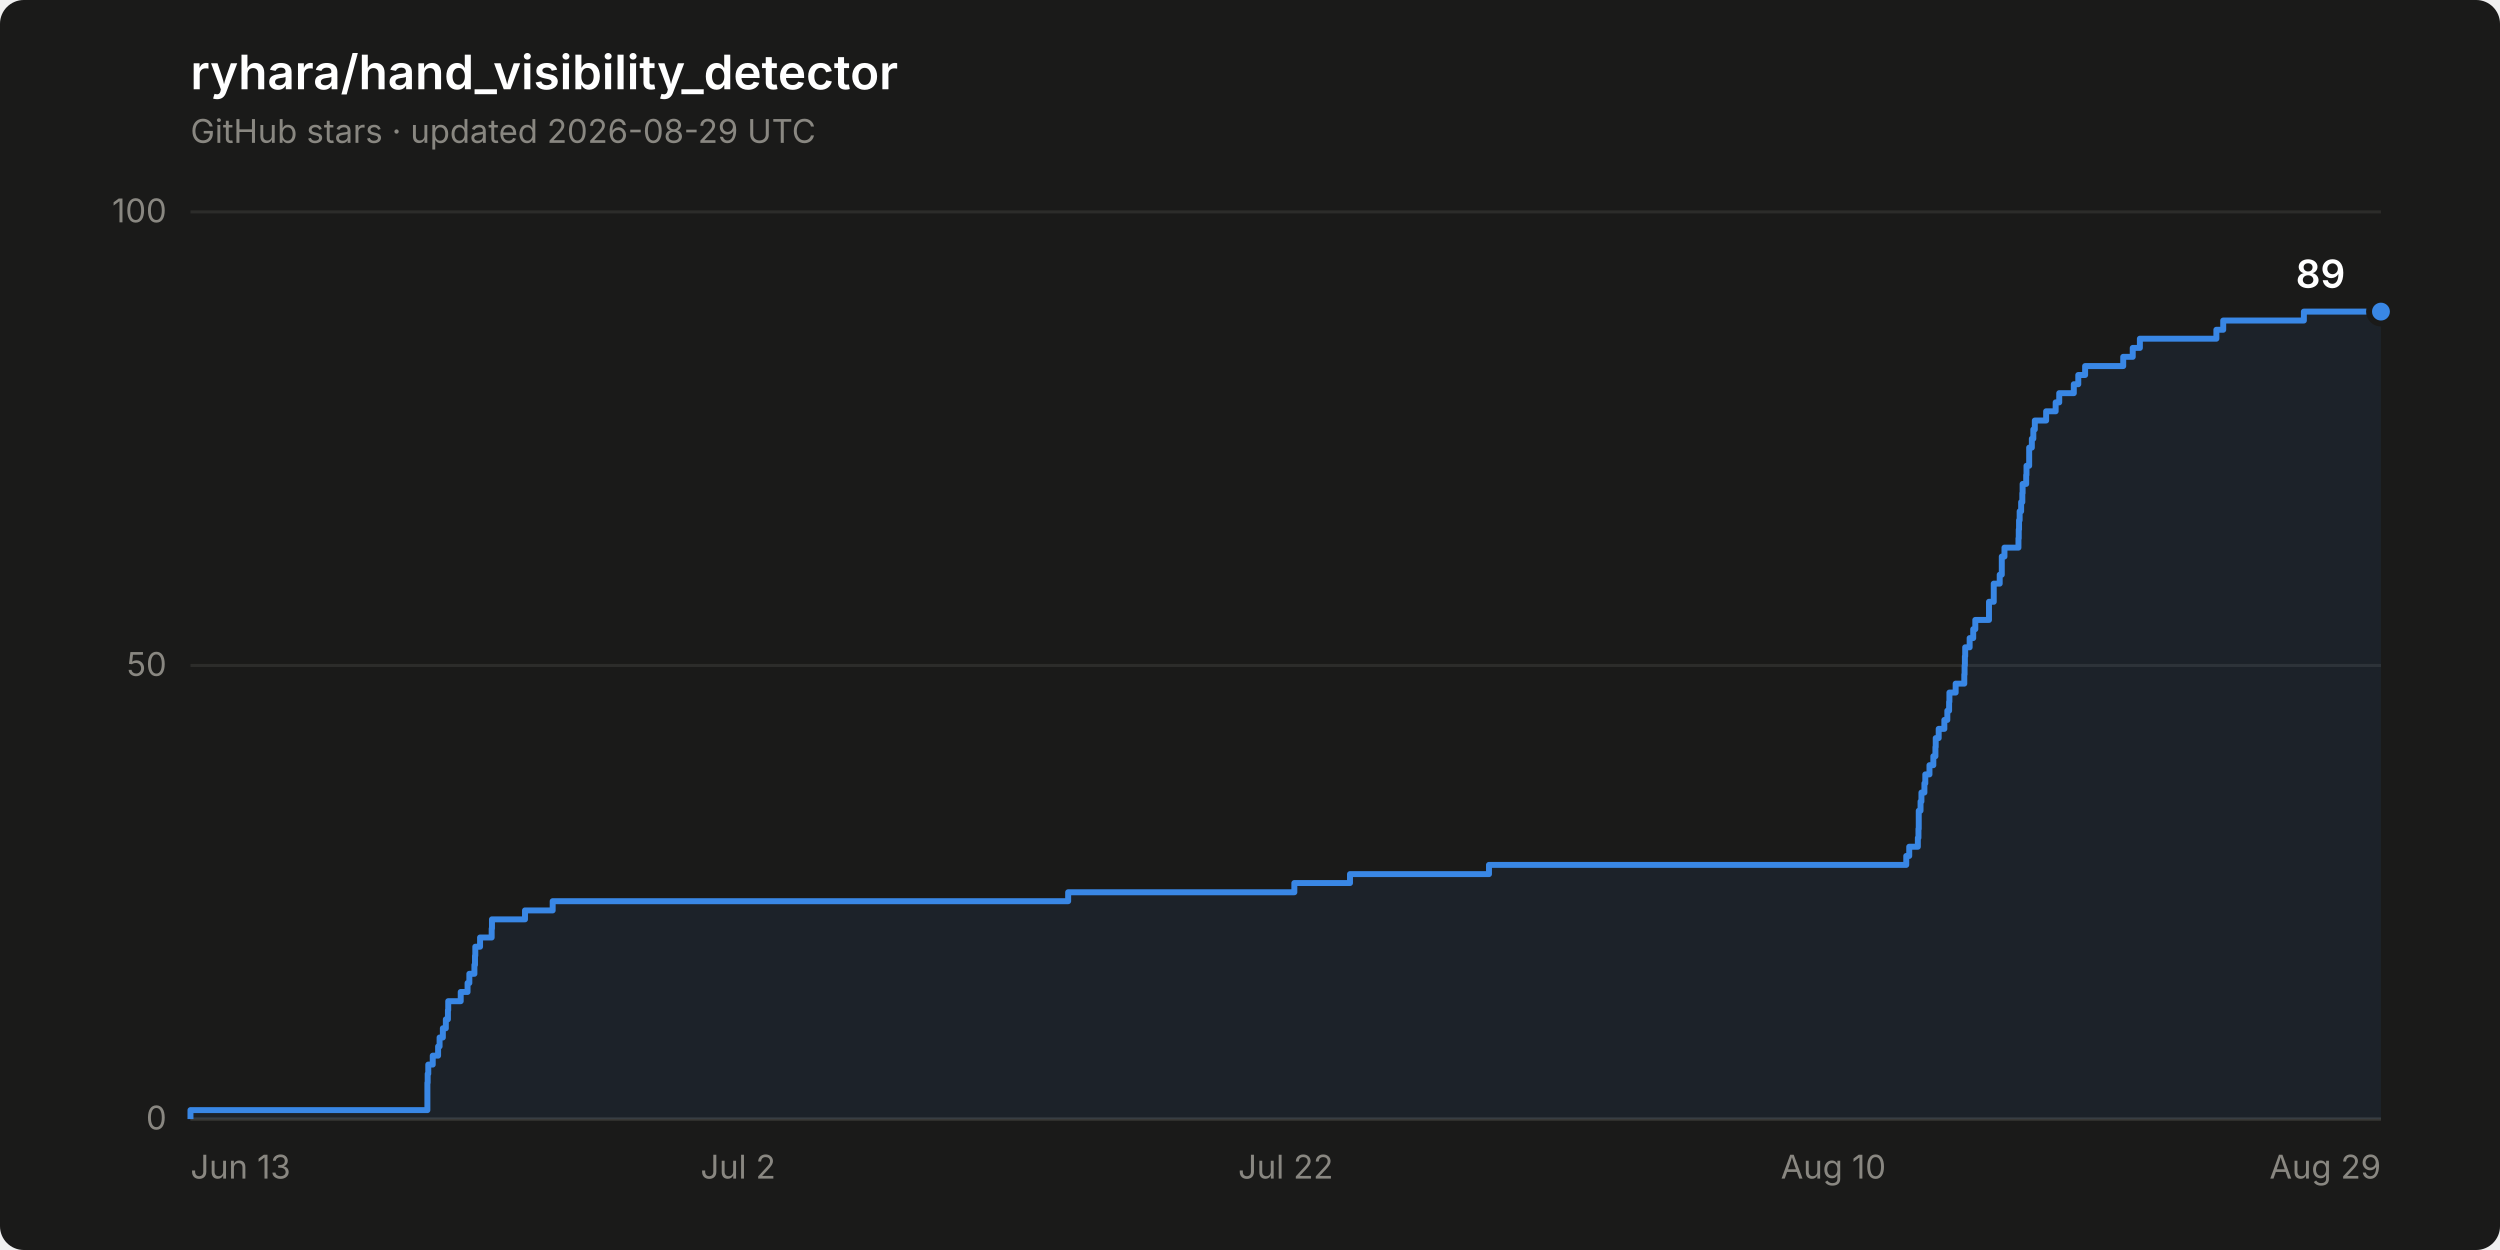
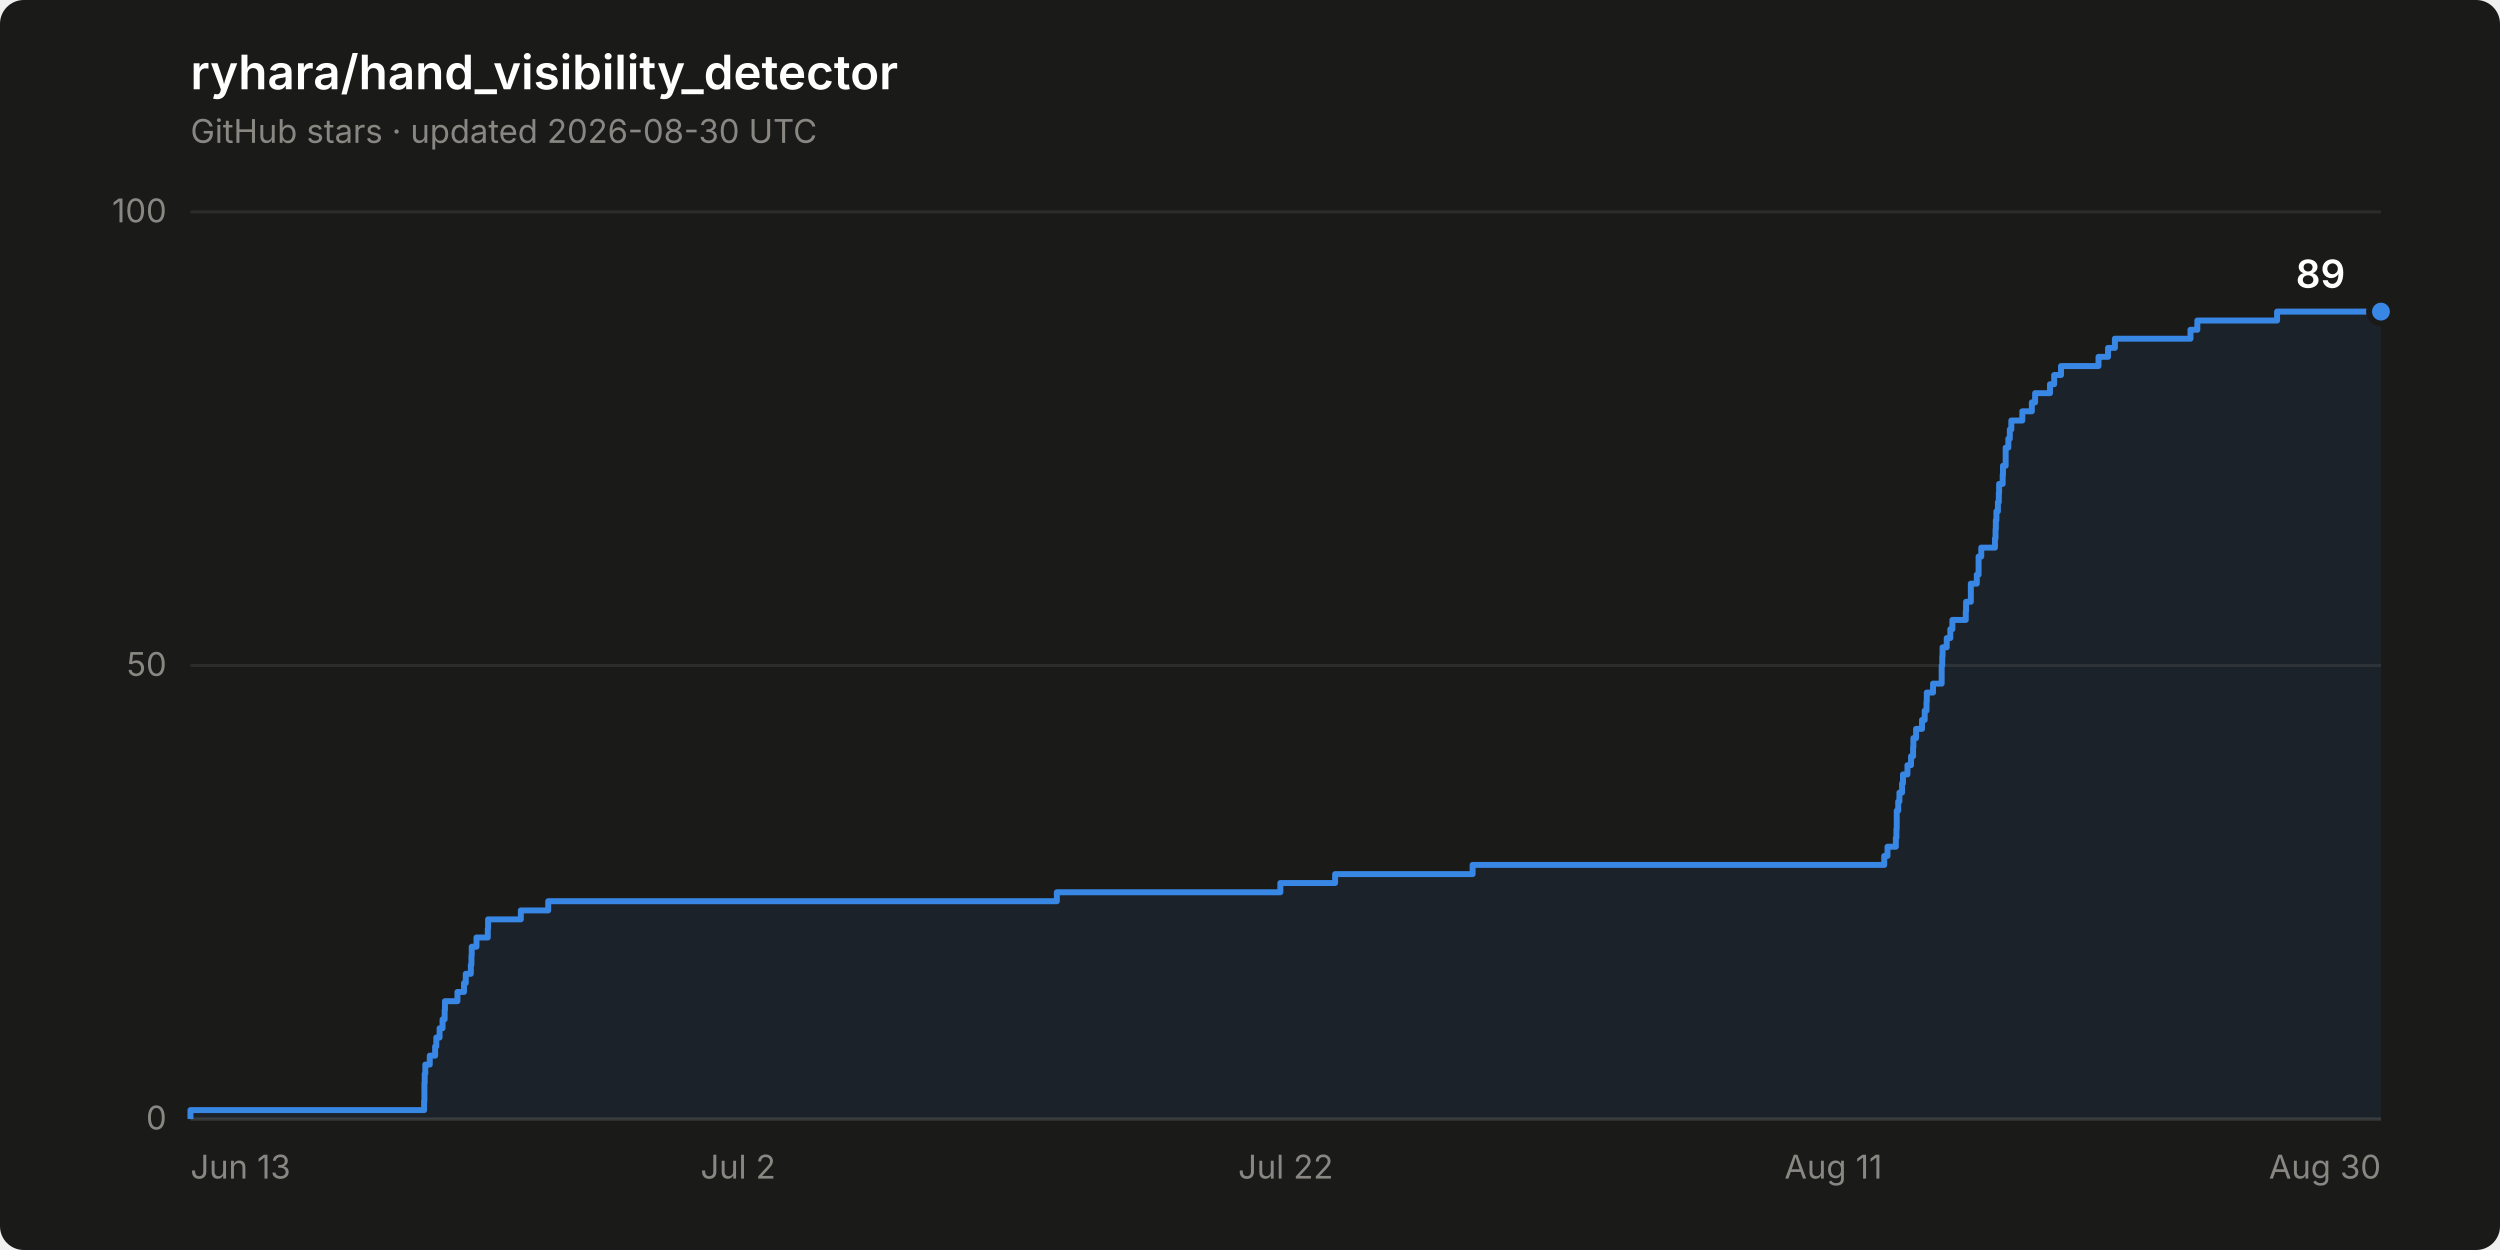
<svg xmlns="http://www.w3.org/2000/svg" width="840" height="420" viewBox="0 0 840 420" role="img" aria-label="Star history of ryhara/hand_visibility_detector: 89 stars">
  <rect width="840" height="420" rx="8" fill="#1a1a19" />
  <text x="64" y="30" font-family="system-ui, -apple-system, &quot;Segoe UI&quot;, sans-serif" font-size="16" font-weight="600" fill="#ffffff">ryhara/hand_visibility_detector</text>
-   <text x="64" y="48" font-family="system-ui, -apple-system, &quot;Segoe UI&quot;, sans-serif" font-size="11" fill="#898781">GitHub stars · updated 2026-08-29 UTC</text>
+   <text x="64" y="48" font-family="system-ui, -apple-system, &quot;Segoe UI&quot;, sans-serif" font-size="11" fill="#898781">GitHub stars · updated 2026-08-30 UTC</text>
  <line x1="64" y1="376.0" x2="800" y2="376.0" stroke="#2c2c2a" stroke-width="1" />
  <text x="56" y="379.5" font-family="system-ui, -apple-system, &quot;Segoe UI&quot;, sans-serif" font-size="11" fill="#898781" text-anchor="end" style="font-variant-numeric: tabular-nums">0</text>
  <line x1="64" y1="223.6" x2="800" y2="223.6" stroke="#2c2c2a" stroke-width="1" />
  <text x="56" y="227.1" font-family="system-ui, -apple-system, &quot;Segoe UI&quot;, sans-serif" font-size="11" fill="#898781" text-anchor="end" style="font-variant-numeric: tabular-nums">50</text>
  <line x1="64" y1="71.2" x2="800" y2="71.2" stroke="#2c2c2a" stroke-width="1" />
  <text x="56" y="74.7" font-family="system-ui, -apple-system, &quot;Segoe UI&quot;, sans-serif" font-size="11" fill="#898781" text-anchor="end" style="font-variant-numeric: tabular-nums">100</text>
  <line x1="64" y1="376.0" x2="800" y2="376.0" stroke="#383835" stroke-width="1" />
  <text x="64.0" y="396" font-family="system-ui, -apple-system, &quot;Segoe UI&quot;, sans-serif" font-size="11" fill="#898781" text-anchor="start">Jun 13</text>
  <text x="248.0" y="396" font-family="system-ui, -apple-system, &quot;Segoe UI&quot;, sans-serif" font-size="11" fill="#898781" text-anchor="middle">Jul 2</text>
  <text x="432.0" y="396" font-family="system-ui, -apple-system, &quot;Segoe UI&quot;, sans-serif" font-size="11" fill="#898781" text-anchor="middle">Jul 22</text>
-   <text x="616.0" y="396" font-family="system-ui, -apple-system, &quot;Segoe UI&quot;, sans-serif" font-size="11" fill="#898781" text-anchor="middle">Aug 10</text>
-   <text x="800.0" y="396" font-family="system-ui, -apple-system, &quot;Segoe UI&quot;, sans-serif" font-size="11" fill="#898781" text-anchor="end">Aug 29</text>
-   <path d="M 64.0 376.0 L 64.0 373.0 L 143.6 373.0 L 143.6 369.9 L 143.6 369.9 L 143.6 366.9 L 143.6 366.9 L 143.6 363.8 L 143.7 363.8 L 143.7 360.8 L 143.9 360.8 L 143.9 357.7 L 145.4 357.7 L 145.4 354.7 L 147.2 354.7 L 147.2 351.6 L 147.7 351.6 L 147.7 348.6 L 148.8 348.6 L 148.8 345.5 L 149.8 345.5 L 149.8 342.5 L 150.5 342.5 L 150.5 339.4 L 150.6 339.4 L 150.6 336.4 L 154.8 336.4 L 154.8 333.3 L 157.1 333.3 L 157.1 330.3 L 157.7 330.3 L 157.7 327.2 L 159.4 327.2 L 159.4 324.2 L 159.6 324.2 L 159.6 321.1 L 159.7 321.1 L 159.7 318.1 L 161.3 318.1 L 161.3 315.0 L 165.2 315.0 L 165.2 312.0 L 165.3 312.0 L 165.3 308.9 L 176.4 308.9 L 176.4 305.9 L 185.7 305.9 L 185.7 302.8 L 358.9 302.8 L 358.9 299.8 L 434.9 299.8 L 434.9 296.7 L 453.6 296.7 L 453.6 293.7 L 500.3 293.7 L 500.3 290.6 L 640.5 290.6 L 640.5 287.6 L 641.5 287.6 L 641.5 284.5 L 644.4 284.5 L 644.4 281.5 L 644.6 281.5 L 644.6 278.5 L 644.7 278.5 L 644.7 275.4 L 644.7 275.4 L 644.7 272.4 L 645.3 272.4 L 645.3 269.3 L 645.6 269.3 L 645.6 266.3 L 646.6 266.3 L 646.6 263.2 L 646.9 263.2 L 646.9 260.2 L 648.3 260.2 L 648.3 257.1 L 649.6 257.1 L 649.6 254.1 L 650.3 254.1 L 650.3 251.0 L 650.4 251.0 L 650.4 248.0 L 651.4 248.0 L 651.4 244.9 L 653.3 244.9 L 653.3 241.9 L 654.3 241.9 L 654.3 238.8 L 654.9 238.8 L 654.9 235.8 L 655.0 235.8 L 655.0 232.7 L 657.1 232.7 L 657.1 229.7 L 660.0 229.7 L 660.0 226.6 L 660.1 226.6 L 660.1 223.6 L 660.2 223.6 L 660.2 220.5 L 660.3 220.5 L 660.3 217.5 L 661.8 217.5 L 661.8 214.4 L 663.0 214.4 L 663.0 211.4 L 663.7 211.4 L 663.7 208.3 L 668.3 208.3 L 668.3 205.3 L 668.3 205.3 L 668.3 202.2 L 669.9 202.2 L 669.9 199.2 L 669.9 199.2 L 669.9 196.1 L 671.9 196.1 L 671.9 193.1 L 672.6 193.1 L 672.6 190.0 L 672.6 190.0 L 672.6 187.0 L 673.5 187.0 L 673.5 184.0 L 678.2 184.0 L 678.2 180.9 L 678.3 180.9 L 678.3 177.9 L 678.4 177.9 L 678.4 174.8 L 678.6 174.8 L 678.6 171.8 L 679.1 171.8 L 679.1 168.7 L 679.5 168.7 L 679.5 165.7 L 679.6 165.7 L 679.6 162.6 L 680.8 162.6 L 680.8 159.6 L 680.9 159.6 L 680.9 156.5 L 681.8 156.5 L 681.8 153.5 L 681.8 153.5 L 681.8 150.4 L 682.7 150.4 L 682.7 147.4 L 683.2 147.4 L 683.2 144.3 L 683.7 144.3 L 683.7 141.3 L 687.5 141.3 L 687.5 138.2 L 690.7 138.2 L 690.7 135.2 L 691.9 135.2 L 691.9 132.1 L 696.8 132.1 L 696.8 129.1 L 698.3 129.1 L 698.3 126.0 L 700.6 126.0 L 700.6 123.0 L 713.4 123.0 L 713.4 119.9 L 716.6 119.9 L 716.6 116.9 L 719.0 116.9 L 719.0 113.8 L 744.7 113.8 L 744.7 110.8 L 747.0 110.8 L 747.0 107.7 L 774.1 107.7 L 774.1 104.7 L 800.0 104.7 L 800.0 376.0 Z" fill="#3987e5" fill-opacity="0.08" stroke="none" />
-   <path d="M 64.0 376.0 L 64.0 373.0 L 143.6 373.0 L 143.6 369.9 L 143.6 369.9 L 143.6 366.9 L 143.6 366.9 L 143.6 363.8 L 143.7 363.8 L 143.7 360.8 L 143.9 360.8 L 143.9 357.7 L 145.4 357.7 L 145.4 354.7 L 147.2 354.7 L 147.2 351.6 L 147.7 351.6 L 147.7 348.6 L 148.8 348.6 L 148.8 345.5 L 149.8 345.5 L 149.8 342.5 L 150.5 342.5 L 150.5 339.4 L 150.6 339.4 L 150.6 336.4 L 154.8 336.4 L 154.8 333.3 L 157.1 333.3 L 157.1 330.3 L 157.7 330.3 L 157.7 327.2 L 159.4 327.2 L 159.4 324.2 L 159.6 324.2 L 159.6 321.1 L 159.7 321.1 L 159.7 318.1 L 161.3 318.1 L 161.3 315.0 L 165.2 315.0 L 165.2 312.0 L 165.3 312.0 L 165.3 308.9 L 176.4 308.9 L 176.4 305.9 L 185.7 305.9 L 185.7 302.8 L 358.9 302.8 L 358.9 299.8 L 434.9 299.8 L 434.9 296.7 L 453.6 296.7 L 453.6 293.7 L 500.3 293.7 L 500.3 290.6 L 640.5 290.6 L 640.5 287.6 L 641.5 287.6 L 641.5 284.5 L 644.4 284.5 L 644.4 281.5 L 644.6 281.5 L 644.6 278.5 L 644.7 278.5 L 644.7 275.4 L 644.7 275.4 L 644.7 272.4 L 645.3 272.4 L 645.3 269.3 L 645.6 269.3 L 645.6 266.3 L 646.6 266.3 L 646.6 263.2 L 646.9 263.2 L 646.9 260.2 L 648.3 260.2 L 648.3 257.1 L 649.6 257.1 L 649.6 254.1 L 650.3 254.1 L 650.3 251.0 L 650.4 251.0 L 650.4 248.0 L 651.4 248.0 L 651.4 244.9 L 653.3 244.9 L 653.3 241.9 L 654.3 241.9 L 654.3 238.8 L 654.9 238.8 L 654.9 235.8 L 655.0 235.8 L 655.0 232.7 L 657.1 232.7 L 657.1 229.7 L 660.0 229.7 L 660.0 226.6 L 660.1 226.6 L 660.1 223.6 L 660.2 223.6 L 660.2 220.5 L 660.3 220.5 L 660.3 217.5 L 661.8 217.5 L 661.8 214.4 L 663.0 214.4 L 663.0 211.4 L 663.7 211.4 L 663.7 208.3 L 668.3 208.3 L 668.3 205.3 L 668.3 205.3 L 668.3 202.2 L 669.9 202.2 L 669.9 199.2 L 669.9 199.2 L 669.9 196.1 L 671.9 196.1 L 671.9 193.1 L 672.6 193.1 L 672.6 190.0 L 672.6 190.0 L 672.6 187.0 L 673.5 187.0 L 673.5 184.0 L 678.2 184.0 L 678.2 180.9 L 678.3 180.9 L 678.3 177.9 L 678.4 177.9 L 678.4 174.8 L 678.6 174.8 L 678.6 171.8 L 679.1 171.8 L 679.1 168.7 L 679.5 168.7 L 679.5 165.7 L 679.6 165.7 L 679.6 162.6 L 680.8 162.6 L 680.8 159.6 L 680.9 159.6 L 680.9 156.5 L 681.8 156.5 L 681.8 153.5 L 681.8 153.5 L 681.8 150.4 L 682.7 150.4 L 682.7 147.4 L 683.2 147.4 L 683.2 144.3 L 683.7 144.3 L 683.7 141.3 L 687.5 141.3 L 687.5 138.2 L 690.7 138.2 L 690.7 135.2 L 691.9 135.2 L 691.9 132.1 L 696.8 132.1 L 696.8 129.1 L 698.3 129.1 L 698.3 126.0 L 700.6 126.0 L 700.6 123.0 L 713.4 123.0 L 713.4 119.9 L 716.6 119.9 L 716.6 116.9 L 719.0 116.9 L 719.0 113.8 L 744.7 113.8 L 744.7 110.8 L 747.0 110.8 L 747.0 107.7 L 774.1 107.7 L 774.1 104.7 L 800.0 104.7" fill="none" stroke="#3987e5" stroke-width="2" stroke-linejoin="round" />
+   <text x="616.0" y="396" font-family="system-ui, -apple-system, &quot;Segoe UI&quot;, sans-serif" font-size="11" fill="#898781" text-anchor="middle">Aug 11</text>
+   <text x="800.0" y="396" font-family="system-ui, -apple-system, &quot;Segoe UI&quot;, sans-serif" font-size="11" fill="#898781" text-anchor="end">Aug 30</text>
+   <path d="M 64.0 376.0 L 64.0 373.0 L 142.5 373.0 L 142.5 369.9 L 142.6 369.9 L 142.6 366.9 L 142.6 366.9 L 142.6 363.8 L 142.7 363.8 L 142.7 360.8 L 142.9 360.8 L 142.9 357.7 L 144.4 357.7 L 144.4 354.7 L 146.2 354.7 L 146.2 351.6 L 146.6 351.6 L 146.6 348.6 L 147.7 348.6 L 147.7 345.5 L 148.7 345.5 L 148.7 342.5 L 149.4 342.5 L 149.4 339.4 L 149.5 339.4 L 149.5 336.4 L 153.7 336.4 L 153.7 333.3 L 155.9 333.3 L 155.9 330.3 L 156.5 330.3 L 156.5 327.2 L 158.2 327.2 L 158.2 324.2 L 158.4 324.2 L 158.4 321.1 L 158.5 321.1 L 158.5 318.1 L 160.1 318.1 L 160.1 315.0 L 163.9 315.0 L 163.9 312.0 L 164.0 312.0 L 164.0 308.9 L 175.0 308.9 L 175.0 305.9 L 184.2 305.9 L 184.2 302.8 L 355.1 302.8 L 355.1 299.8 L 430.2 299.8 L 430.2 296.7 L 448.6 296.7 L 448.6 293.7 L 494.8 293.7 L 494.8 290.6 L 633.1 290.6 L 633.1 287.6 L 634.2 287.6 L 634.2 284.5 L 637.0 284.5 L 637.0 281.5 L 637.2 281.5 L 637.2 278.5 L 637.3 278.5 L 637.3 275.4 L 637.3 275.4 L 637.3 272.4 L 637.8 272.4 L 637.8 269.3 L 638.2 269.3 L 638.2 266.3 L 639.1 266.3 L 639.1 263.2 L 639.4 263.2 L 639.4 260.2 L 640.9 260.2 L 640.9 257.1 L 642.1 257.1 L 642.1 254.1 L 642.8 254.1 L 642.8 251.0 L 642.9 251.0 L 642.9 248.0 L 643.8 248.0 L 643.8 244.9 L 645.8 244.9 L 645.8 241.9 L 646.7 241.9 L 646.7 238.8 L 647.3 238.8 L 647.3 235.8 L 647.4 235.8 L 647.4 232.7 L 649.5 232.7 L 649.5 229.7 L 652.4 229.7 L 652.4 226.6 L 652.4 226.6 L 652.4 223.6 L 652.6 223.6 L 652.6 220.5 L 652.7 220.5 L 652.7 217.5 L 654.1 217.5 L 654.1 214.4 L 655.3 214.4 L 655.3 211.4 L 656.0 211.4 L 656.0 208.3 L 660.5 208.3 L 660.5 205.3 L 660.6 205.3 L 660.6 202.2 L 662.2 202.2 L 662.2 199.2 L 662.2 199.2 L 662.2 196.1 L 664.2 196.1 L 664.2 193.1 L 664.8 193.1 L 664.8 190.0 L 664.8 190.0 L 664.8 187.0 L 665.7 187.0 L 665.7 184.0 L 670.3 184.0 L 670.3 180.9 L 670.5 180.9 L 670.5 177.9 L 670.6 177.9 L 670.6 174.8 L 670.8 174.8 L 670.8 171.8 L 671.3 171.8 L 671.3 168.7 L 671.6 168.7 L 671.6 165.7 L 671.7 165.7 L 671.7 162.6 L 672.9 162.6 L 672.9 159.6 L 673.0 159.6 L 673.0 156.5 L 673.9 156.5 L 673.9 153.5 L 673.9 153.5 L 673.9 150.4 L 674.8 150.4 L 674.8 147.4 L 675.3 147.4 L 675.3 144.3 L 675.8 144.3 L 675.8 141.3 L 679.5 141.3 L 679.5 138.2 L 682.7 138.2 L 682.7 135.2 L 683.8 135.2 L 683.8 132.1 L 688.8 132.1 L 688.8 129.1 L 690.2 129.1 L 690.2 126.0 L 692.5 126.0 L 692.5 123.0 L 705.1 123.0 L 705.1 119.9 L 708.3 119.9 L 708.3 116.9 L 710.6 116.9 L 710.6 113.8 L 736.0 113.8 L 736.0 110.8 L 738.3 110.8 L 738.3 107.7 L 765.1 107.7 L 765.1 104.7 L 800.0 104.7 L 800.0 376.0 Z" fill="#3987e5" fill-opacity="0.08" stroke="none" />
+   <path d="M 64.0 376.0 L 64.0 373.0 L 142.5 373.0 L 142.5 369.9 L 142.6 369.9 L 142.6 366.9 L 142.6 366.9 L 142.6 363.8 L 142.7 363.8 L 142.7 360.8 L 142.9 360.8 L 142.9 357.7 L 144.4 357.7 L 144.4 354.7 L 146.2 354.7 L 146.2 351.6 L 146.6 351.6 L 146.6 348.6 L 147.7 348.6 L 147.7 345.5 L 148.7 345.5 L 148.7 342.5 L 149.4 342.5 L 149.4 339.4 L 149.5 339.4 L 149.5 336.4 L 153.7 336.4 L 153.7 333.3 L 155.9 333.3 L 155.9 330.3 L 156.5 330.3 L 156.5 327.2 L 158.2 327.2 L 158.2 324.2 L 158.4 324.2 L 158.4 321.1 L 158.5 321.1 L 158.5 318.1 L 160.1 318.1 L 160.1 315.0 L 163.9 315.0 L 163.9 312.0 L 164.0 312.0 L 164.0 308.9 L 175.0 308.9 L 175.0 305.9 L 184.2 305.9 L 184.2 302.8 L 355.1 302.8 L 355.1 299.8 L 430.2 299.8 L 430.2 296.7 L 448.6 296.7 L 448.6 293.7 L 494.8 293.7 L 494.8 290.6 L 633.1 290.6 L 633.1 287.6 L 634.2 287.6 L 634.2 284.5 L 637.0 284.5 L 637.0 281.5 L 637.2 281.5 L 637.2 278.5 L 637.3 278.5 L 637.3 275.4 L 637.3 275.4 L 637.3 272.4 L 637.8 272.4 L 637.8 269.3 L 638.2 269.3 L 638.2 266.3 L 639.1 266.3 L 639.1 263.2 L 639.4 263.2 L 639.4 260.2 L 640.9 260.2 L 640.9 257.1 L 642.1 257.1 L 642.1 254.1 L 642.8 254.1 L 642.8 251.0 L 642.9 251.0 L 642.9 248.0 L 643.8 248.0 L 643.8 244.9 L 645.8 244.9 L 645.8 241.9 L 646.7 241.9 L 646.7 238.8 L 647.3 238.8 L 647.3 235.8 L 647.4 235.8 L 647.4 232.7 L 649.5 232.7 L 649.5 229.7 L 652.4 229.7 L 652.4 226.6 L 652.4 226.6 L 652.4 223.6 L 652.6 223.6 L 652.6 220.5 L 652.7 220.5 L 652.7 217.5 L 654.1 217.5 L 654.1 214.4 L 655.3 214.4 L 655.3 211.4 L 656.0 211.4 L 656.0 208.3 L 660.5 208.3 L 660.5 205.3 L 660.6 205.3 L 660.6 202.2 L 662.2 202.2 L 662.2 199.2 L 662.2 199.2 L 662.2 196.1 L 664.2 196.1 L 664.2 193.1 L 664.8 193.1 L 664.8 190.0 L 664.8 190.0 L 664.8 187.0 L 665.7 187.0 L 665.7 184.0 L 670.3 184.0 L 670.3 180.9 L 670.5 180.9 L 670.5 177.9 L 670.6 177.9 L 670.6 174.8 L 670.8 174.8 L 670.8 171.8 L 671.3 171.8 L 671.3 168.7 L 671.6 168.7 L 671.6 165.7 L 671.7 165.7 L 671.7 162.6 L 672.9 162.6 L 672.9 159.6 L 673.0 159.6 L 673.0 156.5 L 673.9 156.5 L 673.9 153.5 L 673.9 153.5 L 673.9 150.4 L 674.8 150.4 L 674.8 147.4 L 675.3 147.4 L 675.3 144.3 L 675.8 144.3 L 675.8 141.3 L 679.5 141.3 L 679.5 138.2 L 682.7 138.2 L 682.7 135.2 L 683.8 135.2 L 683.8 132.1 L 688.8 132.1 L 688.8 129.1 L 690.2 129.1 L 690.2 126.0 L 692.5 126.0 L 692.5 123.0 L 705.1 123.0 L 705.1 119.9 L 708.3 119.9 L 708.3 116.9 L 710.6 116.9 L 710.6 113.8 L 736.0 113.8 L 736.0 110.8 L 738.3 110.8 L 738.3 107.7 L 765.1 107.7 L 765.1 104.7 L 800.0 104.7" fill="none" stroke="#3987e5" stroke-width="2" stroke-linejoin="round" />
  <circle cx="800.0" cy="104.7" r="4" fill="#3987e5" stroke="#1a1a19" stroke-width="2" />
  <text x="788.0" y="96.7" font-family="system-ui, -apple-system, &quot;Segoe UI&quot;, sans-serif" font-size="13" font-weight="600" fill="#ffffff" text-anchor="end" style="font-variant-numeric: tabular-nums">89</text>
</svg>
